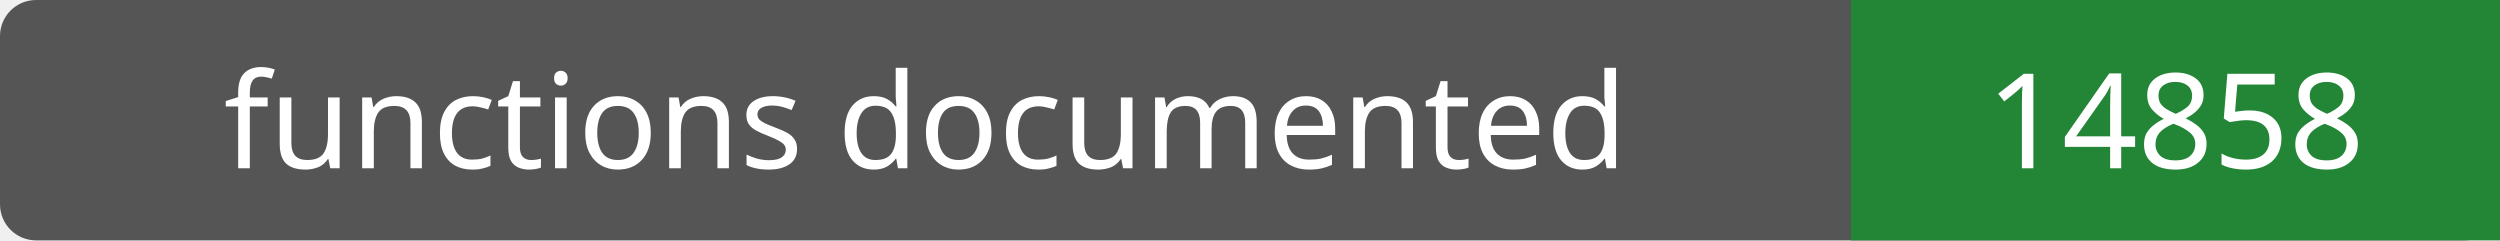
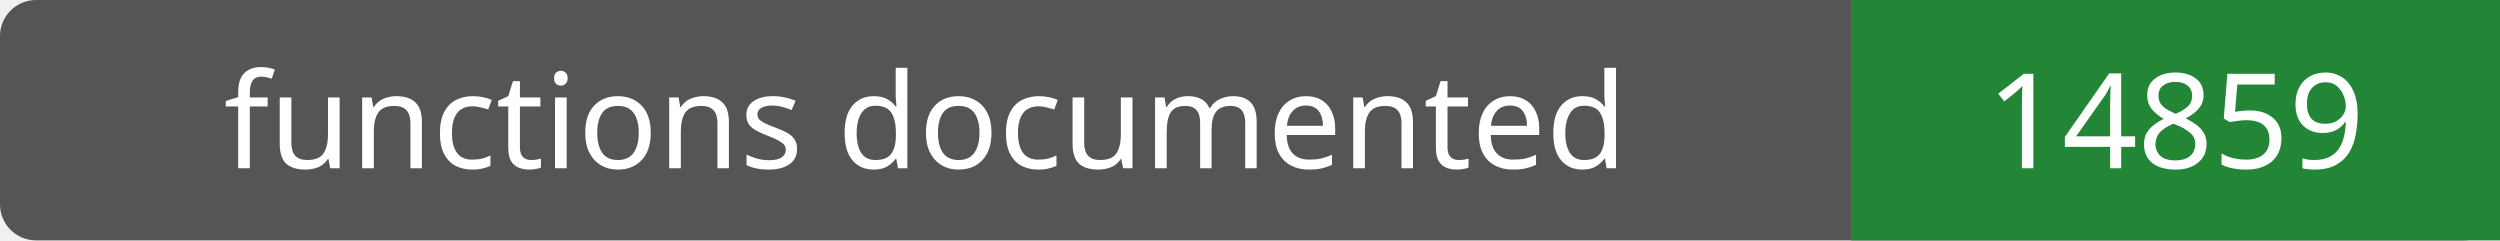
- <svg xmlns="http://www.w3.org/2000/svg" width="208" height="20" role="img" aria-label="functions documented: 14858">
+ <svg xmlns="http://www.w3.org/2000/svg" width="208" height="20" role="img" aria-label="functions documented: 14859">
  <rect width="208" height="20" rx="3" fill="#555" />
  <path fill="#238636" d="M154 0h54v20H154z" />
  <g fill="#fff" text-anchor="middle" font-family="Verdana,sans-serif" font-size="11">
    <text x="77.0" y="14">functions documented</text>
-     <text x="181.0" y="14">14858</text>
+     <text x="181.0" y="14">14859</text>
  </g>
</svg>
